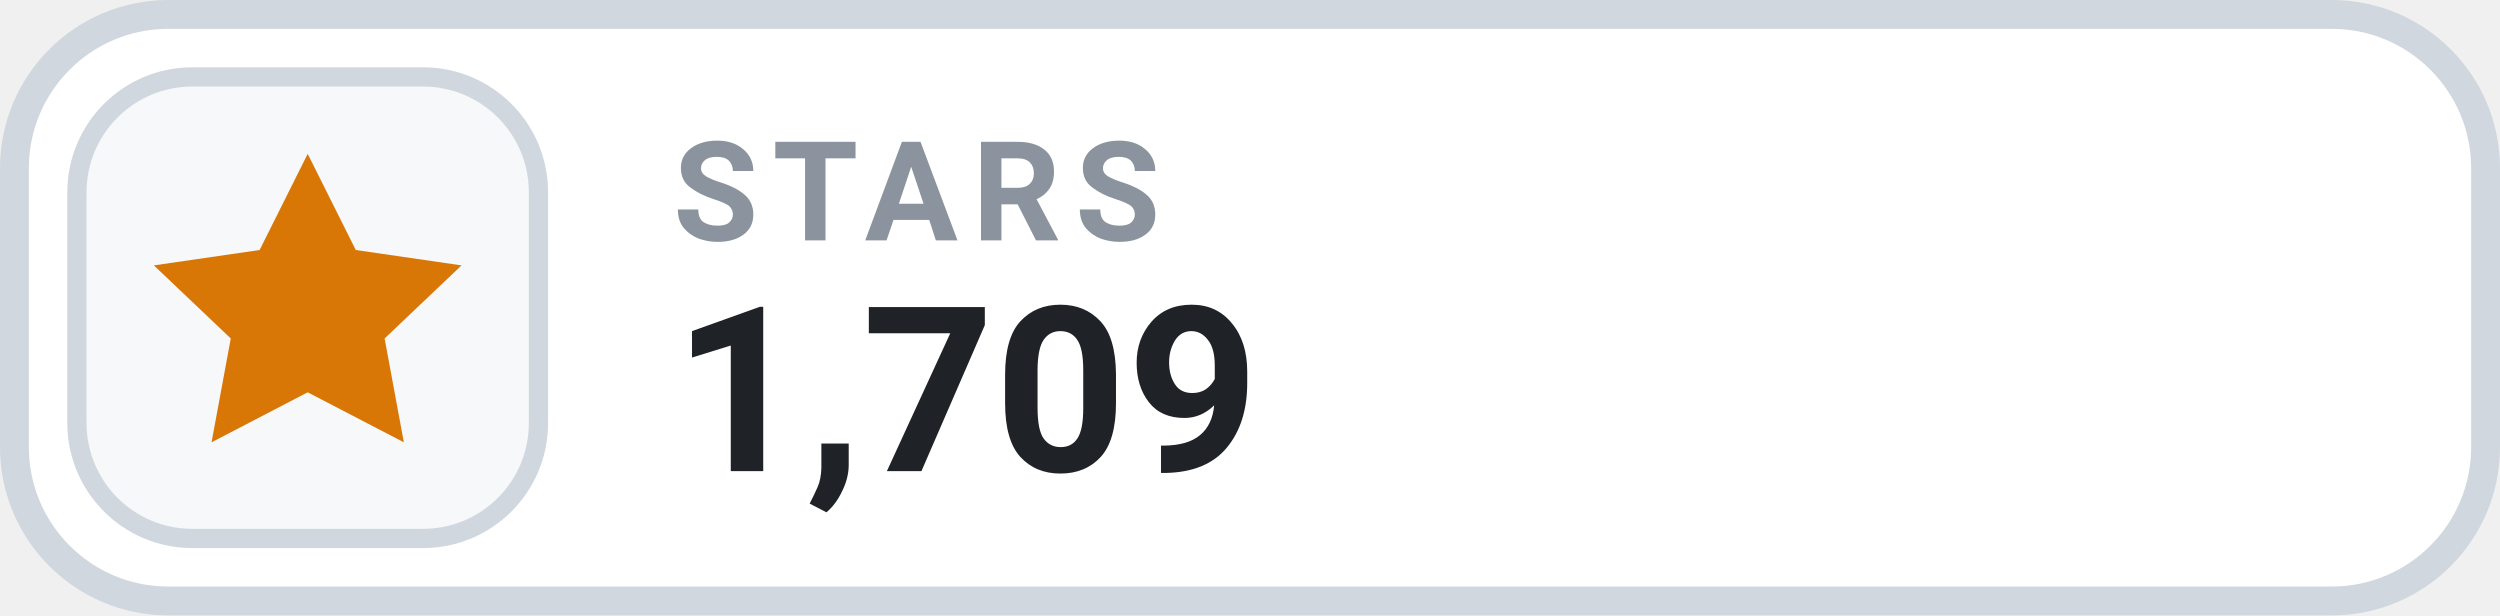
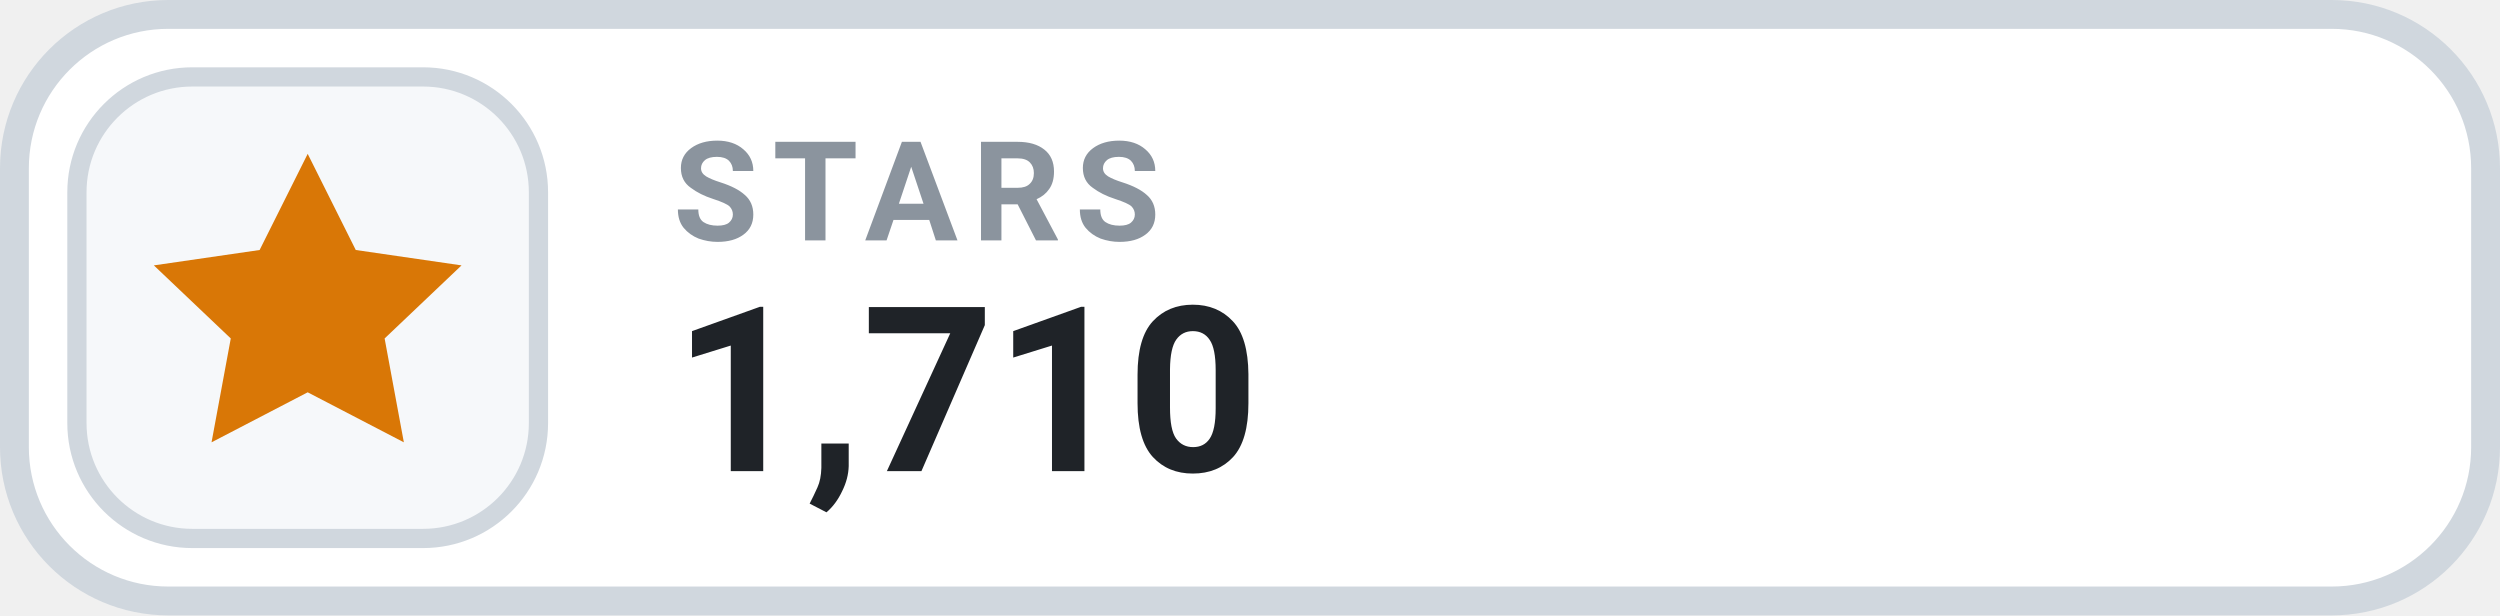
- <svg xmlns="http://www.w3.org/2000/svg" width="130" height="32" viewBox="0 0 130 32" role="img" aria-label="STARS 1,709">
+ <svg xmlns="http://www.w3.org/2000/svg" width="130" height="32" viewBox="0 0 130 32" role="img" aria-label="STARS 1,710">
  <rect x=".75" y=".75" width="128.5" height="30.5" rx="8" fill="#FFFFFF" stroke="#D0D7DE" stroke-width="1.5" />
  <rect x="4" y="4" width="24" height="24" rx="6" fill="#F6F8FA" stroke="#D0D7DE" stroke-width="1" />
  <g transform="translate(16 16)" style="color:#D97706;">
    <path d="M0 -8 l2.5 5 5.5 .8 -4 3.8 1 5.4 -5 -2.6 -5 2.6 1 -5.4 -4 -3.8 5.5 -.8 Z" fill="currentColor" />
  </g>
  <text x="35" y="12.5" fill="#8B949E" font-family="-apple-system,BlinkMacSystemFont,'Segoe UI',Roboto,Helvetica,Arial,sans-serif" font-size="7.2" font-weight="700" letter-spacing=".75">STARS</text>
-   <text x="35" y="24.5" fill="#1F2328" font-family="-apple-system,BlinkMacSystemFont,'Segoe UI',Roboto,Helvetica,Arial,sans-serif" font-size="12" font-weight="700">1,709</text>
+   <text x="35" y="24.5" fill="#1F2328" font-family="-apple-system,BlinkMacSystemFont,'Segoe UI',Roboto,Helvetica,Arial,sans-serif" font-size="12" font-weight="700">1,710</text>
</svg>
